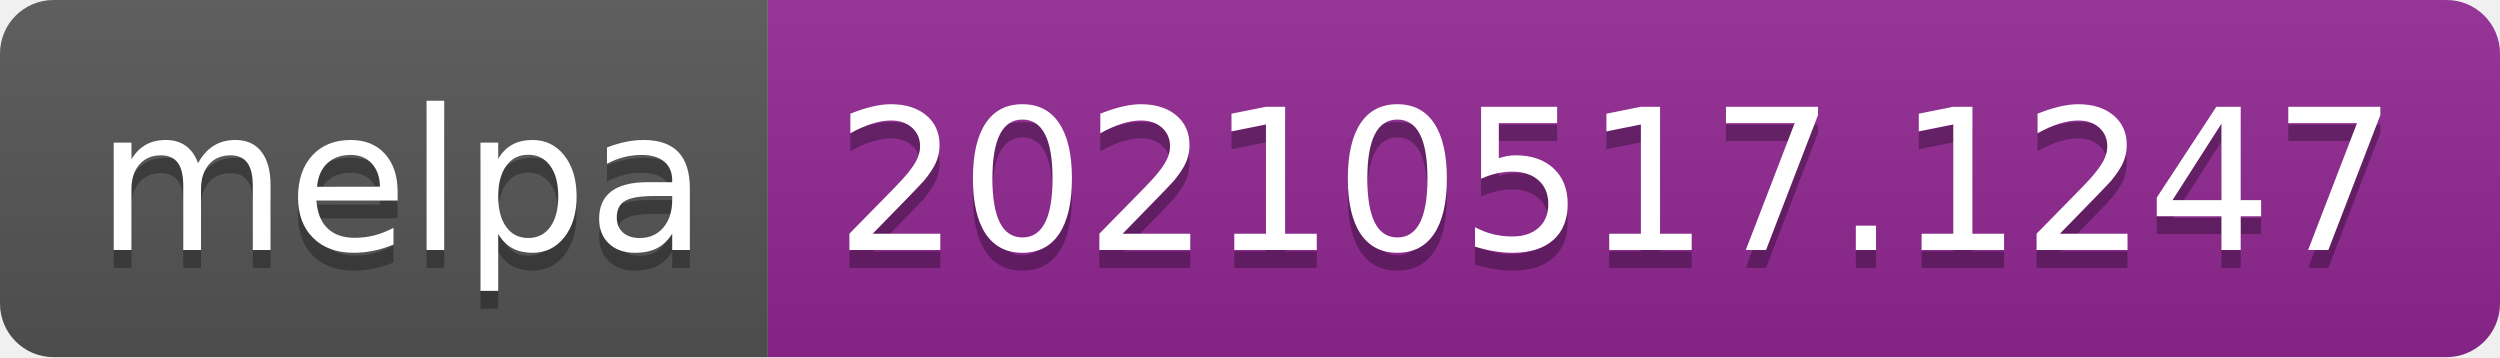
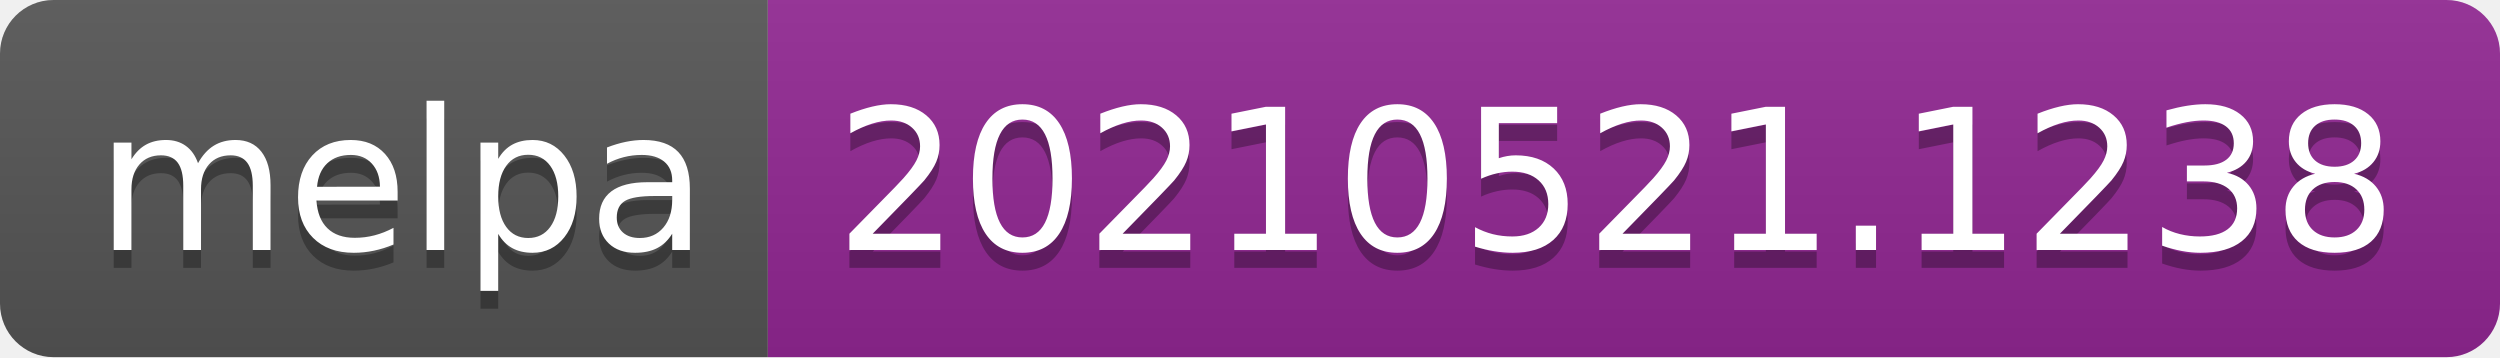
- <svg xmlns="http://www.w3.org/2000/svg" width="140" height="20" role="img" aria-label="melpa: 20210517.1247">
+ <svg xmlns="http://www.w3.org/2000/svg" width="140" height="20" role="img" aria-label="melpa: 20210521.1238">
  <linearGradient id="s" x2="0" y2="100%">
    <stop offset="0" stop-color="#bbb" stop-opacity=".1" />
    <stop offset="1" stop-opacity=".1" />
  </linearGradient>
  <clipPath id="r">
    <rect width="140" height="20" rx="3" fill="#fff" />
  </clipPath>
  <g clip-path="url(#r)">
    <rect width="43" height="20" fill="#555" />
    <rect x="43" width="97" height="20" fill="#922793" />
    <rect width="140" height="20" fill="url(#s)" />
  </g>
  <g fill="#fff" text-anchor="middle" font-family="Verdana,Geneva,DejaVu Sans,sans-serif" text-rendering="geometricPrecision" font-size="110">
    <text aria-hidden="true" x="225" y="150" fill="#010101" fill-opacity=".3" transform="scale(.1)" textLength="330">melpa</text>
    <text x="225" y="140" transform="scale(.1)" fill="#fff" textLength="330">melpa</text>
-     <text aria-hidden="true" x="905" y="150" fill="#010101" fill-opacity=".3" transform="scale(.1)" textLength="870">20210517.1247</text>
-     <text x="905" y="140" transform="scale(.1)" fill="#fff" textLength="870">20210517.1247</text>
+     <text aria-hidden="true" x="905" y="150" fill="#010101" fill-opacity=".3" transform="scale(.1)" textLength="870">20210521.1238</text>
+     <text x="905" y="140" transform="scale(.1)" fill="#fff" textLength="870">20210521.1238</text>
  </g>
</svg>
